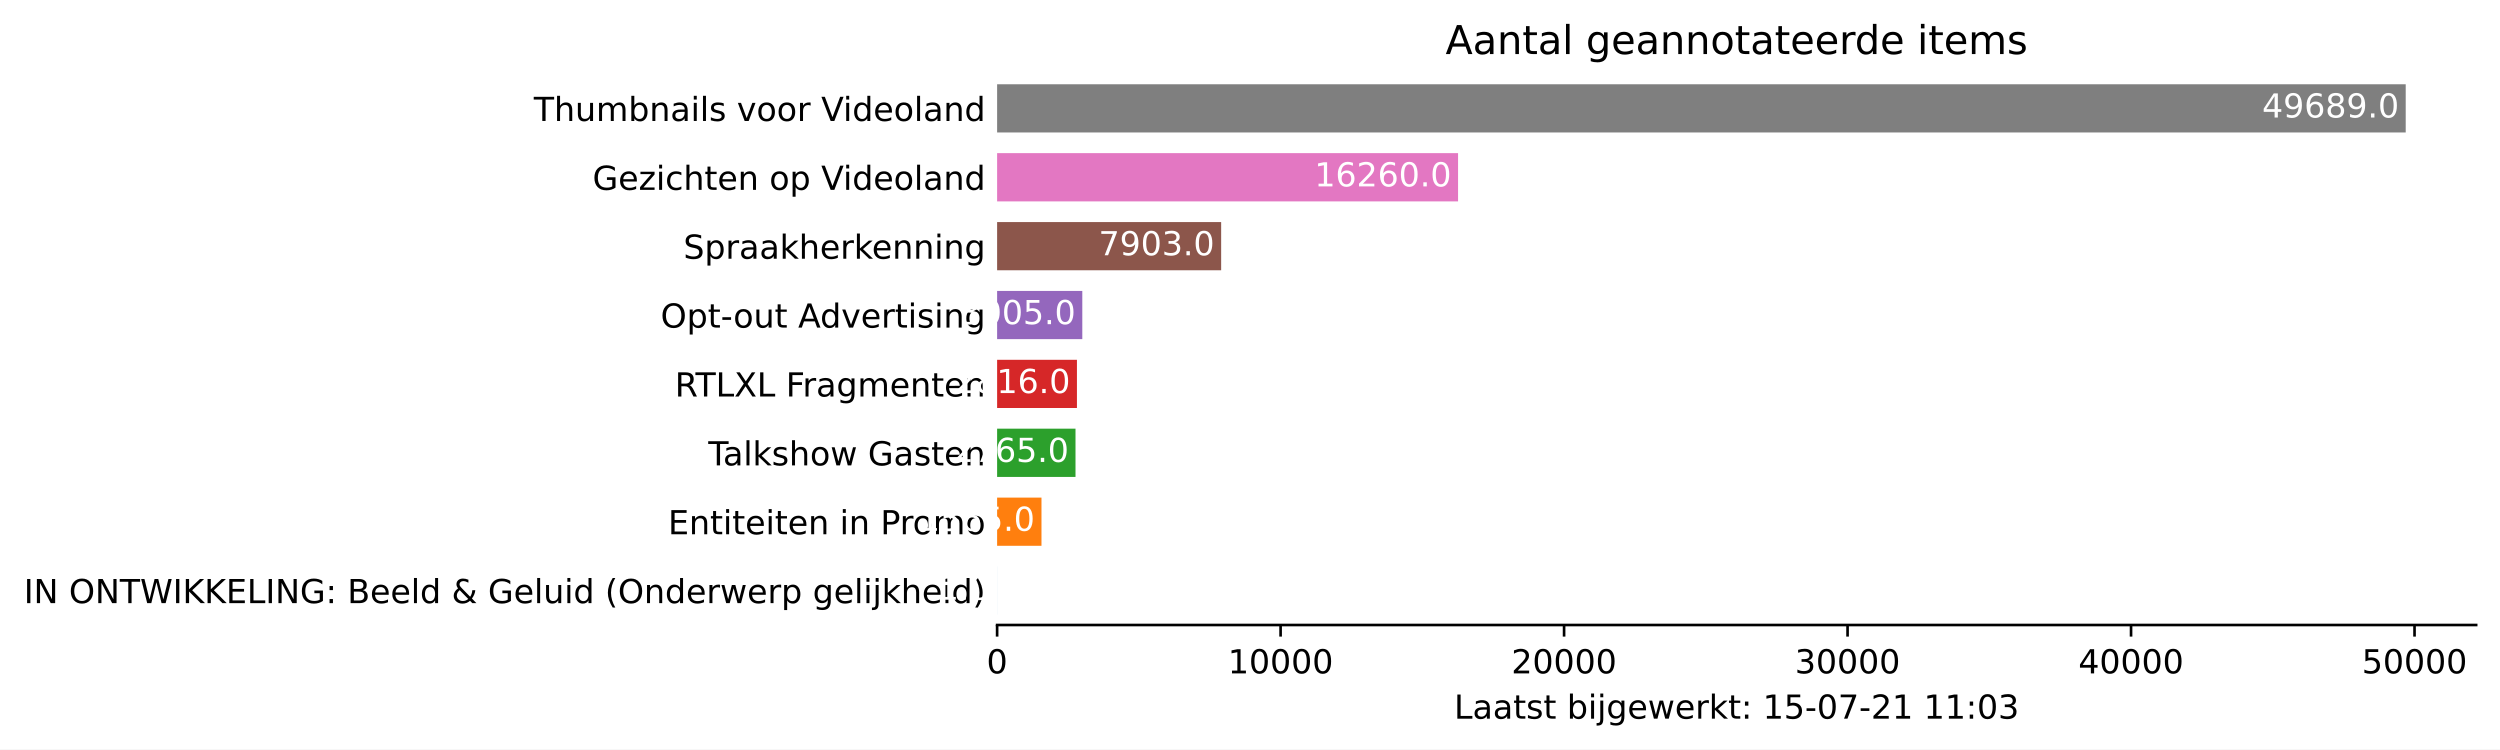
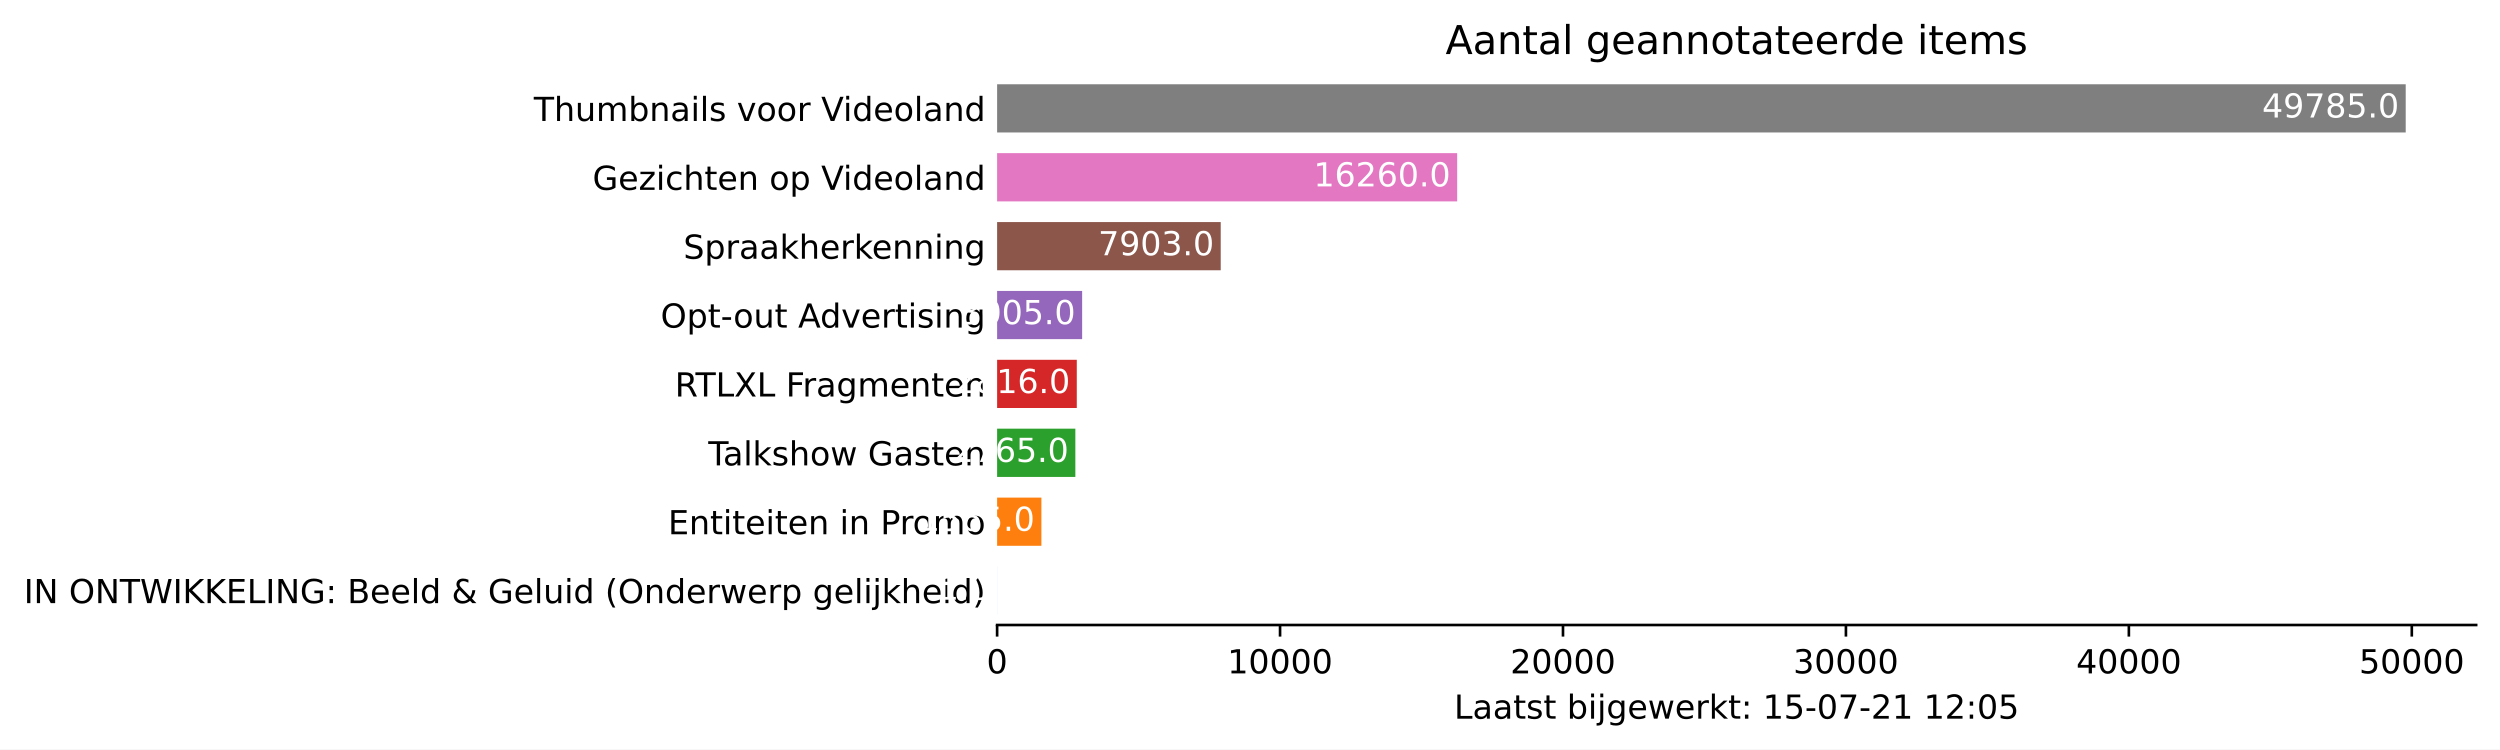
<svg xmlns="http://www.w3.org/2000/svg" xmlns:xlink="http://www.w3.org/1999/xlink" height="226.194pt" version="1.1" viewBox="0 0 754.548 226.194" width="754.548pt">
  <defs>
    <style type="text/css">*{stroke-linecap:butt;stroke-linejoin:round;}</style>
  </defs>
  <g id="figure_1">
    <g id="patch_1">
      <path d="M 0 226.194  L 754.548 226.194  L 754.548 0  L 0 0  z " style="fill:#ffffff;" />
    </g>
    <g id="axes_1">
      <g id="patch_2">
        <path d="M 300.948 188.638  L 747.348 188.638  L 747.348 22.318  L 300.948 22.318  z " style="fill:#ffffff;" />
      </g>
      <g id="patch_3">
-         <path clip-path="url(#p89a26ae31c)" d="M 300.948 185.52  L 300.957 185.52  L 300.957 170.967  L 300.948 170.967  z " style="fill:#1f77b4;" />
+         <path clip-path="url(#p22890a1aae)" d="M 300.948 185.52  L 300.957 185.52  L 300.957 170.967  L 300.948 170.967  z " style="fill:#1f77b4;" />
      </g>
      <g id="patch_4">
-         <path clip-path="url(#p89a26ae31c)" d="M 300.948 164.73  L 314.339 164.73  L 314.339 150.177  L 300.948 150.177  z " style="fill:#ff7f0e;" />
+         <path clip-path="url(#p22890a1aae)" d="M 300.948 164.73  L 314.313 164.73  L 314.313 150.177  L 300.948 150.177  z " style="fill:#ff7f0e;" />
      </g>
      <g id="patch_5">
-         <path clip-path="url(#p89a26ae31c)" d="M 300.948 143.94  L 324.606 143.94  L 324.606 129.387  L 300.948 129.387  z " style="fill:#2ca02c;" />
+         <path clip-path="url(#p22890a1aae)" d="M 300.948 143.94  L 324.56 143.94  L 324.56 129.387  L 300.948 129.387  z " style="fill:#2ca02c;" />
      </g>
      <g id="patch_6">
-         <path clip-path="url(#p89a26ae31c)" d="M 300.948 123.15  L 325.042 123.15  L 325.042 108.597  L 300.948 108.597  z " style="fill:#d62728;" />
+         <path clip-path="url(#p22890a1aae)" d="M 300.948 123.15  L 324.996 123.15  L 324.996 108.597  L 300.948 108.597  z " style="fill:#d62728;" />
      </g>
      <g id="patch_7">
-         <path clip-path="url(#p89a26ae31c)" d="M 300.948 102.36  L 326.659 102.36  L 326.659 87.807  L 300.948 87.807  z " style="fill:#9467bd;" />
+         <path clip-path="url(#p22890a1aae)" d="M 300.948 102.36  L 326.61 102.36  L 326.61 87.807  L 300.948 87.807  z " style="fill:#9467bd;" />
      </g>
      <g id="patch_8">
-         <path clip-path="url(#p89a26ae31c)" d="M 300.948 81.57  L 368.567 81.57  L 368.567 67.017  L 300.948 67.017  z " style="fill:#8c564b;" />
+         <path clip-path="url(#p22890a1aae)" d="M 300.948 81.57  L 368.437 81.57  L 368.437 67.017  L 300.948 67.017  z " style="fill:#8c564b;" />
      </g>
      <g id="patch_9">
-         <path clip-path="url(#p89a26ae31c)" d="M 300.948 60.78  L 440.07 60.78  L 440.07 46.227  L 300.948 46.227  z " style="fill:#e377c2;" />
+         <path clip-path="url(#p22890a1aae)" d="M 300.948 60.78  L 439.802 60.78  L 439.802 46.227  L 300.948 46.227  z " style="fill:#e377c2;" />
      </g>
      <g id="patch_10">
-         <path clip-path="url(#p89a26ae31c)" d="M 300.948 39.99  L 726.091 39.99  L 726.091 25.437  L 300.948 25.437  z " style="fill:#7f7f7f;" />
+         <path clip-path="url(#p22890a1aae)" d="M 300.948 39.99  L 726.091 39.99  L 726.091 25.437  L 300.948 25.437  z " style="fill:#7f7f7f;" />
      </g>
      <g id="matplotlib.axis_1">
        <g id="xtick_1">
          <g id="line2d_1">
            <defs>
-               <path d="M 0 0  L 0 3.5  " id="m3d4806c4c5" style="stroke:#000000;stroke-width:0.8;" />
+               <path d="M 0 0  L 0 3.5  " id="md2117598c5" style="stroke:#000000;stroke-width:0.8;" />
            </defs>
            <g>
-               <use style="stroke:#000000;stroke-width:0.8;" x="300.948" xlink:href="#m3d4806c4c5" y="188.638" />
+               <use style="stroke:#000000;stroke-width:0.8;" x="300.948" xlink:href="#md2117598c5" y="188.638" />
            </g>
          </g>
          <g id="text_1">
            <g transform="translate(297.7672 203.2366)scale(0.1 -0.1)">
              <defs>
                <path d="M 2034 4250  Q 1547 4250 1301 3770  Q 1056 3291 1056 2328  Q 1056 1369 1301 889  Q 1547 409 2034 409  Q 2525 409 2770 889  Q 3016 1369 3016 2328  Q 3016 3291 2770 3770  Q 2525 4250 2034 4250  z M 2034 4750  Q 2819 4750 3233 4129  Q 3647 3509 3647 2328  Q 3647 1150 3233 529  Q 2819 -91 2034 -91  Q 1250 -91 836 529  Q 422 1150 422 2328  Q 422 3509 836 4129  Q 1250 4750 2034 4750  z " id="DejaVuSans-30" transform="scale(0.015625)" />
              </defs>
              <use xlink:href="#DejaVuSans-30" />
            </g>
          </g>
        </g>
        <g id="xtick_2">
          <g id="line2d_2">
            <g>
-               <use style="stroke:#000000;stroke-width:0.8;" x="386.509" xlink:href="#m3d4806c4c5" y="188.638" />
+               <use style="stroke:#000000;stroke-width:0.8;" x="386.344" xlink:href="#md2117598c5" y="188.638" />
            </g>
          </g>
          <g id="text_2">
-             <g transform="translate(370.6029 203.2366)scale(0.1 -0.1)">
+             <g transform="translate(370.438 203.2366)scale(0.1 -0.1)">
              <defs>
                <path d="M 794 531  L 1825 531  L 1825 4091  L 703 3866  L 703 4441  L 1819 4666  L 2450 4666  L 2450 531  L 3481 531  L 3481 0  L 794 0  L 794 531  z " id="DejaVuSans-31" transform="scale(0.015625)" />
              </defs>
              <use xlink:href="#DejaVuSans-31" />
              <use x="63.623" xlink:href="#DejaVuSans-30" />
              <use x="127.246" xlink:href="#DejaVuSans-30" />
              <use x="190.869" xlink:href="#DejaVuSans-30" />
              <use x="254.492" xlink:href="#DejaVuSans-30" />
            </g>
          </g>
        </g>
        <g id="xtick_3">
          <g id="line2d_3">
            <g>
-               <use style="stroke:#000000;stroke-width:0.8;" x="472.07" xlink:href="#m3d4806c4c5" y="188.638" />
+               <use style="stroke:#000000;stroke-width:0.8;" x="471.74" xlink:href="#md2117598c5" y="188.638" />
            </g>
          </g>
          <g id="text_3">
-             <g transform="translate(456.1637 203.2366)scale(0.1 -0.1)">
+             <g transform="translate(455.8337 203.2366)scale(0.1 -0.1)">
              <defs>
                <path d="M 1228 531  L 3431 531  L 3431 0  L 469 0  L 469 531  Q 828 903 1448 1529  Q 2069 2156 2228 2338  Q 2531 2678 2651 2914  Q 2772 3150 2772 3378  Q 2772 3750 2511 3984  Q 2250 4219 1831 4219  Q 1534 4219 1204 4116  Q 875 4013 500 3803  L 500 4441  Q 881 4594 1212 4672  Q 1544 4750 1819 4750  Q 2544 4750 2975 4387  Q 3406 4025 3406 3419  Q 3406 3131 3298 2873  Q 3191 2616 2906 2266  Q 2828 2175 2409 1742  Q 1991 1309 1228 531  z " id="DejaVuSans-32" transform="scale(0.015625)" />
              </defs>
              <use xlink:href="#DejaVuSans-32" />
              <use x="63.623" xlink:href="#DejaVuSans-30" />
              <use x="127.246" xlink:href="#DejaVuSans-30" />
              <use x="190.869" xlink:href="#DejaVuSans-30" />
              <use x="254.492" xlink:href="#DejaVuSans-30" />
            </g>
          </g>
        </g>
        <g id="xtick_4">
          <g id="line2d_4">
            <g>
-               <use style="stroke:#000000;stroke-width:0.8;" x="557.631" xlink:href="#m3d4806c4c5" y="188.638" />
+               <use style="stroke:#000000;stroke-width:0.8;" x="557.136" xlink:href="#md2117598c5" y="188.638" />
            </g>
          </g>
          <g id="text_4">
-             <g transform="translate(541.7245 203.2366)scale(0.1 -0.1)">
+             <g transform="translate(541.2295 203.2366)scale(0.1 -0.1)">
              <defs>
                <path d="M 2597 2516  Q 3050 2419 3304 2112  Q 3559 1806 3559 1356  Q 3559 666 3084 287  Q 2609 -91 1734 -91  Q 1441 -91 1130 -33  Q 819 25 488 141  L 488 750  Q 750 597 1062 519  Q 1375 441 1716 441  Q 2309 441 2620 675  Q 2931 909 2931 1356  Q 2931 1769 2642 2001  Q 2353 2234 1838 2234  L 1294 2234  L 1294 2753  L 1863 2753  Q 2328 2753 2575 2939  Q 2822 3125 2822 3475  Q 2822 3834 2567 4026  Q 2313 4219 1838 4219  Q 1578 4219 1281 4162  Q 984 4106 628 3988  L 628 4550  Q 988 4650 1302 4700  Q 1616 4750 1894 4750  Q 2613 4750 3031 4423  Q 3450 4097 3450 3541  Q 3450 3153 3228 2886  Q 3006 2619 2597 2516  z " id="DejaVuSans-33" transform="scale(0.015625)" />
              </defs>
              <use xlink:href="#DejaVuSans-33" />
              <use x="63.623" xlink:href="#DejaVuSans-30" />
              <use x="127.246" xlink:href="#DejaVuSans-30" />
              <use x="190.869" xlink:href="#DejaVuSans-30" />
              <use x="254.492" xlink:href="#DejaVuSans-30" />
            </g>
          </g>
        </g>
        <g id="xtick_5">
          <g id="line2d_5">
            <g>
-               <use style="stroke:#000000;stroke-width:0.8;" x="643.191" xlink:href="#m3d4806c4c5" y="188.638" />
+               <use style="stroke:#000000;stroke-width:0.8;" x="642.532" xlink:href="#md2117598c5" y="188.638" />
            </g>
          </g>
          <g id="text_5">
-             <g transform="translate(627.2852 203.2366)scale(0.1 -0.1)">
+             <g transform="translate(626.6253 203.2366)scale(0.1 -0.1)">
              <defs>
                <path d="M 2419 4116  L 825 1625  L 2419 1625  L 2419 4116  z M 2253 4666  L 3047 4666  L 3047 1625  L 3713 1625  L 3713 1100  L 3047 1100  L 3047 0  L 2419 0  L 2419 1100  L 313 1100  L 313 1709  L 2253 4666  z " id="DejaVuSans-34" transform="scale(0.015625)" />
              </defs>
              <use xlink:href="#DejaVuSans-34" />
              <use x="63.623" xlink:href="#DejaVuSans-30" />
              <use x="127.246" xlink:href="#DejaVuSans-30" />
              <use x="190.869" xlink:href="#DejaVuSans-30" />
              <use x="254.492" xlink:href="#DejaVuSans-30" />
            </g>
          </g>
        </g>
        <g id="xtick_6">
          <g id="line2d_6">
            <g>
-               <use style="stroke:#000000;stroke-width:0.8;" x="728.752" xlink:href="#m3d4806c4c5" y="188.638" />
+               <use style="stroke:#000000;stroke-width:0.8;" x="727.927" xlink:href="#md2117598c5" y="188.638" />
            </g>
          </g>
          <g id="text_6">
-             <g transform="translate(712.846 203.2366)scale(0.1 -0.1)">
+             <g transform="translate(712.0211 203.2366)scale(0.1 -0.1)">
              <defs>
                <path d="M 691 4666  L 3169 4666  L 3169 4134  L 1269 4134  L 1269 2991  Q 1406 3038 1543 3061  Q 1681 3084 1819 3084  Q 2600 3084 3056 2656  Q 3513 2228 3513 1497  Q 3513 744 3044 326  Q 2575 -91 1722 -91  Q 1428 -91 1123 -41  Q 819 9 494 109  L 494 744  Q 775 591 1075 516  Q 1375 441 1709 441  Q 2250 441 2565 725  Q 2881 1009 2881 1497  Q 2881 1984 2565 2268  Q 2250 2553 1709 2553  Q 1456 2553 1204 2497  Q 953 2441 691 2322  L 691 4666  z " id="DejaVuSans-35" transform="scale(0.015625)" />
              </defs>
              <use xlink:href="#DejaVuSans-35" />
              <use x="63.623" xlink:href="#DejaVuSans-30" />
              <use x="127.246" xlink:href="#DejaVuSans-30" />
              <use x="190.869" xlink:href="#DejaVuSans-30" />
              <use x="254.492" xlink:href="#DejaVuSans-30" />
            </g>
          </g>
        </g>
        <g id="text_7">
          <g transform="translate(438.8734 216.9147)scale(0.1 -0.1)">
            <defs>
              <path d="M 628 4666  L 1259 4666  L 1259 531  L 3531 531  L 3531 0  L 628 0  L 628 4666  z " id="DejaVuSans-4c" transform="scale(0.015625)" />
              <path d="M 2194 1759  Q 1497 1759 1228 1600  Q 959 1441 959 1056  Q 959 750 1161 570  Q 1363 391 1709 391  Q 2188 391 2477 730  Q 2766 1069 2766 1631  L 2766 1759  L 2194 1759  z M 3341 1997  L 3341 0  L 2766 0  L 2766 531  Q 2569 213 2275 61  Q 1981 -91 1556 -91  Q 1019 -91 701 211  Q 384 513 384 1019  Q 384 1609 779 1909  Q 1175 2209 1959 2209  L 2766 2209  L 2766 2266  Q 2766 2663 2505 2880  Q 2244 3097 1772 3097  Q 1472 3097 1187 3025  Q 903 2953 641 2809  L 641 3341  Q 956 3463 1253 3523  Q 1550 3584 1831 3584  Q 2591 3584 2966 3190  Q 3341 2797 3341 1997  z " id="DejaVuSans-61" transform="scale(0.015625)" />
              <path d="M 1172 4494  L 1172 3500  L 2356 3500  L 2356 3053  L 1172 3053  L 1172 1153  Q 1172 725 1289 603  Q 1406 481 1766 481  L 2356 481  L 2356 0  L 1766 0  Q 1100 0 847 248  Q 594 497 594 1153  L 594 3053  L 172 3053  L 172 3500  L 594 3500  L 594 4494  L 1172 4494  z " id="DejaVuSans-74" transform="scale(0.015625)" />
              <path d="M 2834 3397  L 2834 2853  Q 2591 2978 2328 3040  Q 2066 3103 1784 3103  Q 1356 3103 1142 2972  Q 928 2841 928 2578  Q 928 2378 1081 2264  Q 1234 2150 1697 2047  L 1894 2003  Q 2506 1872 2764 1633  Q 3022 1394 3022 966  Q 3022 478 2636 193  Q 2250 -91 1575 -91  Q 1294 -91 989 -36  Q 684 19 347 128  L 347 722  Q 666 556 975 473  Q 1284 391 1588 391  Q 1994 391 2212 530  Q 2431 669 2431 922  Q 2431 1156 2273 1281  Q 2116 1406 1581 1522  L 1381 1569  Q 847 1681 609 1914  Q 372 2147 372 2553  Q 372 3047 722 3315  Q 1072 3584 1716 3584  Q 2034 3584 2315 3537  Q 2597 3491 2834 3397  z " id="DejaVuSans-73" transform="scale(0.015625)" />
              <path id="DejaVuSans-20" transform="scale(0.015625)" />
              <path d="M 3116 1747  Q 3116 2381 2855 2742  Q 2594 3103 2138 3103  Q 1681 3103 1420 2742  Q 1159 2381 1159 1747  Q 1159 1113 1420 752  Q 1681 391 2138 391  Q 2594 391 2855 752  Q 3116 1113 3116 1747  z M 1159 2969  Q 1341 3281 1617 3432  Q 1894 3584 2278 3584  Q 2916 3584 3314 3078  Q 3713 2572 3713 1747  Q 3713 922 3314 415  Q 2916 -91 2278 -91  Q 1894 -91 1617 61  Q 1341 213 1159 525  L 1159 0  L 581 0  L 581 4863  L 1159 4863  L 1159 2969  z " id="DejaVuSans-62" transform="scale(0.015625)" />
              <path d="M 603 3500  L 1178 3500  L 1178 0  L 603 0  L 603 3500  z M 603 4863  L 1178 4863  L 1178 4134  L 603 4134  L 603 4863  z " id="DejaVuSans-69" transform="scale(0.015625)" />
              <path d="M 603 3500  L 1178 3500  L 1178 -63  Q 1178 -731 923 -1031  Q 669 -1331 103 -1331  L -116 -1331  L -116 -844  L 38 -844  Q 366 -844 484 -692  Q 603 -541 603 -63  L 603 3500  z M 603 4863  L 1178 4863  L 1178 4134  L 603 4134  L 603 4863  z " id="DejaVuSans-6a" transform="scale(0.015625)" />
              <path d="M 2906 1791  Q 2906 2416 2648 2759  Q 2391 3103 1925 3103  Q 1463 3103 1205 2759  Q 947 2416 947 1791  Q 947 1169 1205 825  Q 1463 481 1925 481  Q 2391 481 2648 825  Q 2906 1169 2906 1791  z M 3481 434  Q 3481 -459 3084 -895  Q 2688 -1331 1869 -1331  Q 1566 -1331 1297 -1286  Q 1028 -1241 775 -1147  L 775 -588  Q 1028 -725 1275 -790  Q 1522 -856 1778 -856  Q 2344 -856 2625 -561  Q 2906 -266 2906 331  L 2906 616  Q 2728 306 2450 153  Q 2172 0 1784 0  Q 1141 0 747 490  Q 353 981 353 1791  Q 353 2603 747 3093  Q 1141 3584 1784 3584  Q 2172 3584 2450 3431  Q 2728 3278 2906 2969  L 2906 3500  L 3481 3500  L 3481 434  z " id="DejaVuSans-67" transform="scale(0.015625)" />
              <path d="M 3597 1894  L 3597 1613  L 953 1613  Q 991 1019 1311 708  Q 1631 397 2203 397  Q 2534 397 2845 478  Q 3156 559 3463 722  L 3463 178  Q 3153 47 2828 -22  Q 2503 -91 2169 -91  Q 1331 -91 842 396  Q 353 884 353 1716  Q 353 2575 817 3079  Q 1281 3584 2069 3584  Q 2775 3584 3186 3129  Q 3597 2675 3597 1894  z M 3022 2063  Q 3016 2534 2758 2815  Q 2500 3097 2075 3097  Q 1594 3097 1305 2825  Q 1016 2553 972 2059  L 3022 2063  z " id="DejaVuSans-65" transform="scale(0.015625)" />
              <path d="M 269 3500  L 844 3500  L 1563 769  L 2278 3500  L 2956 3500  L 3675 769  L 4391 3500  L 4966 3500  L 4050 0  L 3372 0  L 2619 2869  L 1863 0  L 1184 0  L 269 3500  z " id="DejaVuSans-77" transform="scale(0.015625)" />
              <path d="M 2631 2963  Q 2534 3019 2420 3045  Q 2306 3072 2169 3072  Q 1681 3072 1420 2755  Q 1159 2438 1159 1844  L 1159 0  L 581 0  L 581 3500  L 1159 3500  L 1159 2956  Q 1341 3275 1631 3429  Q 1922 3584 2338 3584  Q 2397 3584 2469 3576  Q 2541 3569 2628 3553  L 2631 2963  z " id="DejaVuSans-72" transform="scale(0.015625)" />
              <path d="M 581 4863  L 1159 4863  L 1159 1991  L 2875 3500  L 3609 3500  L 1753 1863  L 3688 0  L 2938 0  L 1159 1709  L 1159 0  L 581 0  L 581 4863  z " id="DejaVuSans-6b" transform="scale(0.015625)" />
              <path d="M 750 794  L 1409 794  L 1409 0  L 750 0  L 750 794  z M 750 3309  L 1409 3309  L 1409 2516  L 750 2516  L 750 3309  z " id="DejaVuSans-3a" transform="scale(0.015625)" />
              <path d="M 313 2009  L 1997 2009  L 1997 1497  L 313 1497  L 313 2009  z " id="DejaVuSans-2d" transform="scale(0.015625)" />
              <path d="M 525 4666  L 3525 4666  L 3525 4397  L 1831 0  L 1172 0  L 2766 4134  L 525 4134  L 525 4666  z " id="DejaVuSans-37" transform="scale(0.015625)" />
            </defs>
            <use xlink:href="#DejaVuSans-4c" />
            <use x="55.713" xlink:href="#DejaVuSans-61" />
            <use x="116.992" xlink:href="#DejaVuSans-61" />
            <use x="178.271" xlink:href="#DejaVuSans-74" />
            <use x="217.48" xlink:href="#DejaVuSans-73" />
            <use x="269.58" xlink:href="#DejaVuSans-74" />
            <use x="308.789" xlink:href="#DejaVuSans-20" />
            <use x="340.576" xlink:href="#DejaVuSans-62" />
            <use x="404.053" xlink:href="#DejaVuSans-69" />
            <use x="431.836" xlink:href="#DejaVuSans-6a" />
            <use x="459.619" xlink:href="#DejaVuSans-67" />
            <use x="523.096" xlink:href="#DejaVuSans-65" />
            <use x="584.619" xlink:href="#DejaVuSans-77" />
            <use x="666.406" xlink:href="#DejaVuSans-65" />
            <use x="727.93" xlink:href="#DejaVuSans-72" />
            <use x="769.043" xlink:href="#DejaVuSans-6b" />
            <use x="826.953" xlink:href="#DejaVuSans-74" />
            <use x="866.162" xlink:href="#DejaVuSans-3a" />
            <use x="899.854" xlink:href="#DejaVuSans-20" />
            <use x="931.641" xlink:href="#DejaVuSans-31" />
            <use x="995.264" xlink:href="#DejaVuSans-35" />
            <use x="1058.887" xlink:href="#DejaVuSans-2d" />
            <use x="1094.971" xlink:href="#DejaVuSans-30" />
            <use x="1158.594" xlink:href="#DejaVuSans-37" />
            <use x="1222.217" xlink:href="#DejaVuSans-2d" />
            <use x="1258.301" xlink:href="#DejaVuSans-32" />
            <use x="1321.924" xlink:href="#DejaVuSans-31" />
            <use x="1385.547" xlink:href="#DejaVuSans-20" />
            <use x="1417.334" xlink:href="#DejaVuSans-31" />
-             <use x="1480.957" xlink:href="#DejaVuSans-31" />
+             <use x="1480.957" xlink:href="#DejaVuSans-32" />
            <use x="1544.58" xlink:href="#DejaVuSans-3a" />
            <use x="1578.271" xlink:href="#DejaVuSans-30" />
-             <use x="1641.895" xlink:href="#DejaVuSans-33" />
+             <use x="1641.895" xlink:href="#DejaVuSans-35" />
          </g>
        </g>
      </g>
      <g id="matplotlib.axis_2">
        <g id="ytick_1">
          <g id="line2d_7" />
          <g id="text_8">
            <g transform="translate(7.2 182.0423)scale(0.1 -0.1)">
              <defs>
                <path d="M 628 4666  L 1259 4666  L 1259 0  L 628 0  L 628 4666  z " id="DejaVuSans-49" transform="scale(0.015625)" />
                <path d="M 628 4666  L 1478 4666  L 3547 763  L 3547 4666  L 4159 4666  L 4159 0  L 3309 0  L 1241 3903  L 1241 0  L 628 0  L 628 4666  z " id="DejaVuSans-4e" transform="scale(0.015625)" />
                <path d="M 2522 4238  Q 1834 4238 1429 3725  Q 1025 3213 1025 2328  Q 1025 1447 1429 934  Q 1834 422 2522 422  Q 3209 422 3611 934  Q 4013 1447 4013 2328  Q 4013 3213 3611 3725  Q 3209 4238 2522 4238  z M 2522 4750  Q 3503 4750 4090 4092  Q 4678 3434 4678 2328  Q 4678 1225 4090 567  Q 3503 -91 2522 -91  Q 1538 -91 948 565  Q 359 1222 359 2328  Q 359 3434 948 4092  Q 1538 4750 2522 4750  z " id="DejaVuSans-4f" transform="scale(0.015625)" />
                <path d="M -19 4666  L 3928 4666  L 3928 4134  L 2272 4134  L 2272 0  L 1638 0  L 1638 4134  L -19 4134  L -19 4666  z " id="DejaVuSans-54" transform="scale(0.015625)" />
                <path d="M 213 4666  L 850 4666  L 1831 722  L 2809 4666  L 3519 4666  L 4500 722  L 5478 4666  L 6119 4666  L 4947 0  L 4153 0  L 3169 4050  L 2175 0  L 1381 0  L 213 4666  z " id="DejaVuSans-57" transform="scale(0.015625)" />
                <path d="M 628 4666  L 1259 4666  L 1259 2694  L 3353 4666  L 4166 4666  L 1850 2491  L 4331 0  L 3500 0  L 1259 2247  L 1259 0  L 628 0  L 628 4666  z " id="DejaVuSans-4b" transform="scale(0.015625)" />
                <path d="M 628 4666  L 3578 4666  L 3578 4134  L 1259 4134  L 1259 2753  L 3481 2753  L 3481 2222  L 1259 2222  L 1259 531  L 3634 531  L 3634 0  L 628 0  L 628 4666  z " id="DejaVuSans-45" transform="scale(0.015625)" />
                <path d="M 3809 666  L 3809 1919  L 2778 1919  L 2778 2438  L 4434 2438  L 4434 434  Q 4069 175 3628 42  Q 3188 -91 2688 -91  Q 1594 -91 976 548  Q 359 1188 359 2328  Q 359 3472 976 4111  Q 1594 4750 2688 4750  Q 3144 4750 3555 4637  Q 3966 4525 4313 4306  L 4313 3634  Q 3963 3931 3569 4081  Q 3175 4231 2741 4231  Q 1884 4231 1454 3753  Q 1025 3275 1025 2328  Q 1025 1384 1454 906  Q 1884 428 2741 428  Q 3075 428 3337 486  Q 3600 544 3809 666  z " id="DejaVuSans-47" transform="scale(0.015625)" />
                <path d="M 1259 2228  L 1259 519  L 2272 519  Q 2781 519 3026 730  Q 3272 941 3272 1375  Q 3272 1813 3026 2020  Q 2781 2228 2272 2228  L 1259 2228  z M 1259 4147  L 1259 2741  L 2194 2741  Q 2656 2741 2882 2914  Q 3109 3088 3109 3444  Q 3109 3797 2882 3972  Q 2656 4147 2194 4147  L 1259 4147  z M 628 4666  L 2241 4666  Q 2963 4666 3353 4366  Q 3744 4066 3744 3513  Q 3744 3084 3544 2831  Q 3344 2578 2956 2516  Q 3422 2416 3680 2098  Q 3938 1781 3938 1306  Q 3938 681 3513 340  Q 3088 0 2303 0  L 628 0  L 628 4666  z " id="DejaVuSans-42" transform="scale(0.015625)" />
                <path d="M 603 4863  L 1178 4863  L 1178 0  L 603 0  L 603 4863  z " id="DejaVuSans-6c" transform="scale(0.015625)" />
                <path d="M 2906 2969  L 2906 4863  L 3481 4863  L 3481 0  L 2906 0  L 2906 525  Q 2725 213 2448 61  Q 2172 -91 1784 -91  Q 1150 -91 751 415  Q 353 922 353 1747  Q 353 2572 751 3078  Q 1150 3584 1784 3584  Q 2172 3584 2448 3432  Q 2725 3281 2906 2969  z M 947 1747  Q 947 1113 1208 752  Q 1469 391 1925 391  Q 2381 391 2643 752  Q 2906 1113 2906 1747  Q 2906 2381 2643 2742  Q 2381 3103 1925 3103  Q 1469 3103 1208 2742  Q 947 2381 947 1747  z " id="DejaVuSans-64" transform="scale(0.015625)" />
                <path d="M 1556 2509  Q 1272 2256 1139 2004  Q 1006 1753 1006 1478  Q 1006 1022 1337 719  Q 1669 416 2169 416  Q 2466 416 2725 514  Q 2984 613 3213 813  L 1556 2509  z M 1997 2859  L 3584 1234  Q 3769 1513 3872 1830  Q 3975 2147 3994 2503  L 4575 2503  Q 4538 2091 4375 1687  Q 4213 1284 3922 891  L 4794 0  L 4006 0  L 3559 459  Q 3234 181 2878 45  Q 2522 -91 2113 -91  Q 1359 -91 881 339  Q 403 769 403 1441  Q 403 1841 612 2192  Q 822 2544 1241 2853  Q 1091 3050 1012 3245  Q 934 3441 934 3628  Q 934 4134 1281 4442  Q 1628 4750 2203 4750  Q 2463 4750 2720 4694  Q 2978 4638 3244 4525  L 3244 3956  Q 2972 4103 2725 4179  Q 2478 4256 2266 4256  Q 1938 4256 1733 4082  Q 1528 3909 1528 3634  Q 1528 3475 1620 3314  Q 1713 3153 1997 2859  z " id="DejaVuSans-26" transform="scale(0.015625)" />
                <path d="M 544 1381  L 544 3500  L 1119 3500  L 1119 1403  Q 1119 906 1312 657  Q 1506 409 1894 409  Q 2359 409 2629 706  Q 2900 1003 2900 1516  L 2900 3500  L 3475 3500  L 3475 0  L 2900 0  L 2900 538  Q 2691 219 2414 64  Q 2138 -91 1772 -91  Q 1169 -91 856 284  Q 544 659 544 1381  z M 1991 3584  L 1991 3584  z " id="DejaVuSans-75" transform="scale(0.015625)" />
                <path d="M 1984 4856  Q 1566 4138 1362 3434  Q 1159 2731 1159 2009  Q 1159 1288 1364 580  Q 1569 -128 1984 -844  L 1484 -844  Q 1016 -109 783 600  Q 550 1309 550 2009  Q 550 2706 781 3412  Q 1013 4119 1484 4856  L 1984 4856  z " id="DejaVuSans-28" transform="scale(0.015625)" />
                <path d="M 3513 2113  L 3513 0  L 2938 0  L 2938 2094  Q 2938 2591 2744 2837  Q 2550 3084 2163 3084  Q 1697 3084 1428 2787  Q 1159 2491 1159 1978  L 1159 0  L 581 0  L 581 3500  L 1159 3500  L 1159 2956  Q 1366 3272 1645 3428  Q 1925 3584 2291 3584  Q 2894 3584 3203 3211  Q 3513 2838 3513 2113  z " id="DejaVuSans-6e" transform="scale(0.015625)" />
                <path d="M 1159 525  L 1159 -1331  L 581 -1331  L 581 3500  L 1159 3500  L 1159 2969  Q 1341 3281 1617 3432  Q 1894 3584 2278 3584  Q 2916 3584 3314 3078  Q 3713 2572 3713 1747  Q 3713 922 3314 415  Q 2916 -91 2278 -91  Q 1894 -91 1617 61  Q 1341 213 1159 525  z M 3116 1747  Q 3116 2381 2855 2742  Q 2594 3103 2138 3103  Q 1681 3103 1420 2742  Q 1159 2381 1159 1747  Q 1159 1113 1420 752  Q 1681 391 2138 391  Q 2594 391 2855 752  Q 3116 1113 3116 1747  z " id="DejaVuSans-70" transform="scale(0.015625)" />
                <path d="M 3513 2113  L 3513 0  L 2938 0  L 2938 2094  Q 2938 2591 2744 2837  Q 2550 3084 2163 3084  Q 1697 3084 1428 2787  Q 1159 2491 1159 1978  L 1159 0  L 581 0  L 581 4863  L 1159 4863  L 1159 2956  Q 1366 3272 1645 3428  Q 1925 3584 2291 3584  Q 2894 3584 3203 3211  Q 3513 2838 3513 2113  z " id="DejaVuSans-68" transform="scale(0.015625)" />
                <path d="M 513 4856  L 1013 4856  Q 1481 4119 1714 3412  Q 1947 2706 1947 2009  Q 1947 1309 1714 600  Q 1481 -109 1013 -844  L 513 -844  Q 928 -128 1133 580  Q 1338 1288 1338 2009  Q 1338 2731 1133 3434  Q 928 4138 513 4856  z " id="DejaVuSans-29" transform="scale(0.015625)" />
              </defs>
              <use xlink:href="#DejaVuSans-49" />
              <use x="29.492" xlink:href="#DejaVuSans-4e" />
              <use x="104.297" xlink:href="#DejaVuSans-20" />
              <use x="136.084" xlink:href="#DejaVuSans-4f" />
              <use x="214.795" xlink:href="#DejaVuSans-4e" />
              <use x="289.6" xlink:href="#DejaVuSans-54" />
              <use x="350.684" xlink:href="#DejaVuSans-57" />
              <use x="449.561" xlink:href="#DejaVuSans-49" />
              <use x="479.053" xlink:href="#DejaVuSans-4b" />
              <use x="544.629" xlink:href="#DejaVuSans-4b" />
              <use x="610.205" xlink:href="#DejaVuSans-45" />
              <use x="673.389" xlink:href="#DejaVuSans-4c" />
              <use x="729.102" xlink:href="#DejaVuSans-49" />
              <use x="758.594" xlink:href="#DejaVuSans-4e" />
              <use x="833.398" xlink:href="#DejaVuSans-47" />
              <use x="910.889" xlink:href="#DejaVuSans-3a" />
              <use x="944.58" xlink:href="#DejaVuSans-20" />
              <use x="976.367" xlink:href="#DejaVuSans-42" />
              <use x="1044.971" xlink:href="#DejaVuSans-65" />
              <use x="1106.494" xlink:href="#DejaVuSans-65" />
              <use x="1168.018" xlink:href="#DejaVuSans-6c" />
              <use x="1195.801" xlink:href="#DejaVuSans-64" />
              <use x="1259.277" xlink:href="#DejaVuSans-20" />
              <use x="1291.064" xlink:href="#DejaVuSans-26" />
              <use x="1369.043" xlink:href="#DejaVuSans-20" />
              <use x="1400.83" xlink:href="#DejaVuSans-47" />
              <use x="1478.32" xlink:href="#DejaVuSans-65" />
              <use x="1539.844" xlink:href="#DejaVuSans-6c" />
              <use x="1567.627" xlink:href="#DejaVuSans-75" />
              <use x="1631.006" xlink:href="#DejaVuSans-69" />
              <use x="1658.789" xlink:href="#DejaVuSans-64" />
              <use x="1722.266" xlink:href="#DejaVuSans-20" />
              <use x="1754.053" xlink:href="#DejaVuSans-28" />
              <use x="1793.066" xlink:href="#DejaVuSans-4f" />
              <use x="1871.777" xlink:href="#DejaVuSans-6e" />
              <use x="1935.156" xlink:href="#DejaVuSans-64" />
              <use x="1998.633" xlink:href="#DejaVuSans-65" />
              <use x="2060.156" xlink:href="#DejaVuSans-72" />
              <use x="2101.27" xlink:href="#DejaVuSans-77" />
              <use x="2183.057" xlink:href="#DejaVuSans-65" />
              <use x="2244.58" xlink:href="#DejaVuSans-72" />
              <use x="2285.693" xlink:href="#DejaVuSans-70" />
              <use x="2349.17" xlink:href="#DejaVuSans-20" />
              <use x="2380.957" xlink:href="#DejaVuSans-67" />
              <use x="2444.434" xlink:href="#DejaVuSans-65" />
              <use x="2505.957" xlink:href="#DejaVuSans-6c" />
              <use x="2533.74" xlink:href="#DejaVuSans-69" />
              <use x="2561.523" xlink:href="#DejaVuSans-6a" />
              <use x="2589.307" xlink:href="#DejaVuSans-6b" />
              <use x="2647.217" xlink:href="#DejaVuSans-68" />
              <use x="2710.596" xlink:href="#DejaVuSans-65" />
              <use x="2772.119" xlink:href="#DejaVuSans-69" />
              <use x="2799.902" xlink:href="#DejaVuSans-64" />
              <use x="2863.379" xlink:href="#DejaVuSans-29" />
            </g>
          </g>
        </g>
        <g id="ytick_2">
          <g id="line2d_8" />
          <g id="text_9">
            <g transform="translate(201.6406 161.2523)scale(0.1 -0.1)">
              <defs>
                <path d="M 1259 4147  L 1259 2394  L 2053 2394  Q 2494 2394 2734 2622  Q 2975 2850 2975 3272  Q 2975 3691 2734 3919  Q 2494 4147 2053 4147  L 1259 4147  z M 628 4666  L 2053 4666  Q 2838 4666 3239 4311  Q 3641 3956 3641 3272  Q 3641 2581 3239 2228  Q 2838 1875 2053 1875  L 1259 1875  L 1259 0  L 628 0  L 628 4666  z " id="DejaVuSans-50" transform="scale(0.015625)" />
                <path d="M 1959 3097  Q 1497 3097 1228 2736  Q 959 2375 959 1747  Q 959 1119 1226 758  Q 1494 397 1959 397  Q 2419 397 2687 759  Q 2956 1122 2956 1747  Q 2956 2369 2687 2733  Q 2419 3097 1959 3097  z M 1959 3584  Q 2709 3584 3137 3096  Q 3566 2609 3566 1747  Q 3566 888 3137 398  Q 2709 -91 1959 -91  Q 1206 -91 779 398  Q 353 888 353 1747  Q 353 2609 779 3096  Q 1206 3584 1959 3584  z " id="DejaVuSans-6f" transform="scale(0.015625)" />
                <path d="M 3328 2828  Q 3544 3216 3844 3400  Q 4144 3584 4550 3584  Q 5097 3584 5394 3201  Q 5691 2819 5691 2113  L 5691 0  L 5113 0  L 5113 2094  Q 5113 2597 4934 2840  Q 4756 3084 4391 3084  Q 3944 3084 3684 2787  Q 3425 2491 3425 1978  L 3425 0  L 2847 0  L 2847 2094  Q 2847 2600 2669 2842  Q 2491 3084 2119 3084  Q 1678 3084 1418 2786  Q 1159 2488 1159 1978  L 1159 0  L 581 0  L 581 3500  L 1159 3500  L 1159 2956  Q 1356 3278 1631 3431  Q 1906 3584 2284 3584  Q 2666 3584 2933 3390  Q 3200 3197 3328 2828  z " id="DejaVuSans-6d" transform="scale(0.015625)" />
              </defs>
              <use xlink:href="#DejaVuSans-45" />
              <use x="63.184" xlink:href="#DejaVuSans-6e" />
              <use x="126.562" xlink:href="#DejaVuSans-74" />
              <use x="165.771" xlink:href="#DejaVuSans-69" />
              <use x="193.555" xlink:href="#DejaVuSans-74" />
              <use x="232.764" xlink:href="#DejaVuSans-65" />
              <use x="294.287" xlink:href="#DejaVuSans-69" />
              <use x="322.07" xlink:href="#DejaVuSans-74" />
              <use x="361.279" xlink:href="#DejaVuSans-65" />
              <use x="422.803" xlink:href="#DejaVuSans-6e" />
              <use x="486.182" xlink:href="#DejaVuSans-20" />
              <use x="517.969" xlink:href="#DejaVuSans-69" />
              <use x="545.752" xlink:href="#DejaVuSans-6e" />
              <use x="609.131" xlink:href="#DejaVuSans-20" />
              <use x="640.918" xlink:href="#DejaVuSans-50" />
              <use x="699.471" xlink:href="#DejaVuSans-72" />
              <use x="738.334" xlink:href="#DejaVuSans-6f" />
              <use x="799.516" xlink:href="#DejaVuSans-6d" />
              <use x="896.928" xlink:href="#DejaVuSans-6f" />
            </g>
          </g>
        </g>
        <g id="ytick_3">
          <g id="line2d_9" />
          <g id="text_10">
            <g transform="translate(213.775 140.4623)scale(0.1 -0.1)">
              <use xlink:href="#DejaVuSans-54" />
              <use x="44.584" xlink:href="#DejaVuSans-61" />
              <use x="105.863" xlink:href="#DejaVuSans-6c" />
              <use x="133.646" xlink:href="#DejaVuSans-6b" />
              <use x="191.557" xlink:href="#DejaVuSans-73" />
              <use x="243.656" xlink:href="#DejaVuSans-68" />
              <use x="307.035" xlink:href="#DejaVuSans-6f" />
              <use x="368.217" xlink:href="#DejaVuSans-77" />
              <use x="450.004" xlink:href="#DejaVuSans-20" />
              <use x="481.791" xlink:href="#DejaVuSans-47" />
              <use x="559.281" xlink:href="#DejaVuSans-61" />
              <use x="620.561" xlink:href="#DejaVuSans-73" />
              <use x="672.66" xlink:href="#DejaVuSans-74" />
              <use x="711.869" xlink:href="#DejaVuSans-65" />
              <use x="773.393" xlink:href="#DejaVuSans-6e" />
            </g>
          </g>
        </g>
        <g id="ytick_4">
          <g id="line2d_10" />
          <g id="text_11">
            <g transform="translate(203.6891 119.6723)scale(0.1 -0.1)">
              <defs>
                <path d="M 2841 2188  Q 3044 2119 3236 1894  Q 3428 1669 3622 1275  L 4263 0  L 3584 0  L 2988 1197  Q 2756 1666 2539 1819  Q 2322 1972 1947 1972  L 1259 1972  L 1259 0  L 628 0  L 628 4666  L 2053 4666  Q 2853 4666 3247 4331  Q 3641 3997 3641 3322  Q 3641 2881 3436 2590  Q 3231 2300 2841 2188  z M 1259 4147  L 1259 2491  L 2053 2491  Q 2509 2491 2742 2702  Q 2975 2913 2975 3322  Q 2975 3731 2742 3939  Q 2509 4147 2053 4147  L 1259 4147  z " id="DejaVuSans-52" transform="scale(0.015625)" />
                <path d="M 403 4666  L 1081 4666  L 2241 2931  L 3406 4666  L 4084 4666  L 2584 2425  L 4184 0  L 3506 0  L 2194 1984  L 872 0  L 191 0  L 1856 2491  L 403 4666  z " id="DejaVuSans-58" transform="scale(0.015625)" />
                <path d="M 628 4666  L 3309 4666  L 3309 4134  L 1259 4134  L 1259 2759  L 3109 2759  L 3109 2228  L 1259 2228  L 1259 0  L 628 0  L 628 4666  z " id="DejaVuSans-46" transform="scale(0.015625)" />
              </defs>
              <use xlink:href="#DejaVuSans-52" />
              <use x="62.232" xlink:href="#DejaVuSans-54" />
              <use x="123.316" xlink:href="#DejaVuSans-4c" />
              <use x="179.029" xlink:href="#DejaVuSans-58" />
              <use x="247.535" xlink:href="#DejaVuSans-4c" />
              <use x="303.248" xlink:href="#DejaVuSans-20" />
              <use x="335.035" xlink:href="#DejaVuSans-46" />
              <use x="385.305" xlink:href="#DejaVuSans-72" />
              <use x="426.418" xlink:href="#DejaVuSans-61" />
              <use x="487.697" xlink:href="#DejaVuSans-67" />
              <use x="551.174" xlink:href="#DejaVuSans-6d" />
              <use x="648.586" xlink:href="#DejaVuSans-65" />
              <use x="710.109" xlink:href="#DejaVuSans-6e" />
              <use x="773.488" xlink:href="#DejaVuSans-74" />
              <use x="812.697" xlink:href="#DejaVuSans-65" />
              <use x="874.221" xlink:href="#DejaVuSans-6e" />
            </g>
          </g>
        </g>
        <g id="ytick_5">
          <g id="line2d_11" />
          <g id="text_12">
            <g transform="translate(199.3891 98.88234)scale(0.1 -0.1)">
              <defs>
                <path d="M 2188 4044  L 1331 1722  L 3047 1722  L 2188 4044  z M 1831 4666  L 2547 4666  L 4325 0  L 3669 0  L 3244 1197  L 1141 1197  L 716 0  L 50 0  L 1831 4666  z " id="DejaVuSans-41" transform="scale(0.015625)" />
                <path d="M 191 3500  L 800 3500  L 1894 563  L 2988 3500  L 3597 3500  L 2284 0  L 1503 0  L 191 3500  z " id="DejaVuSans-76" transform="scale(0.015625)" />
              </defs>
              <use xlink:href="#DejaVuSans-4f" />
              <use x="78.711" xlink:href="#DejaVuSans-70" />
              <use x="142.188" xlink:href="#DejaVuSans-74" />
              <use x="181.396" xlink:href="#DejaVuSans-2d" />
              <use x="219.355" xlink:href="#DejaVuSans-6f" />
              <use x="280.537" xlink:href="#DejaVuSans-75" />
              <use x="343.916" xlink:href="#DejaVuSans-74" />
              <use x="383.125" xlink:href="#DejaVuSans-20" />
              <use x="414.912" xlink:href="#DejaVuSans-41" />
              <use x="481.57" xlink:href="#DejaVuSans-64" />
              <use x="545.047" xlink:href="#DejaVuSans-76" />
              <use x="604.227" xlink:href="#DejaVuSans-65" />
              <use x="665.75" xlink:href="#DejaVuSans-72" />
              <use x="706.863" xlink:href="#DejaVuSans-74" />
              <use x="746.072" xlink:href="#DejaVuSans-69" />
              <use x="773.855" xlink:href="#DejaVuSans-73" />
              <use x="825.955" xlink:href="#DejaVuSans-69" />
              <use x="853.738" xlink:href="#DejaVuSans-6e" />
              <use x="917.117" xlink:href="#DejaVuSans-67" />
            </g>
          </g>
        </g>
        <g id="ytick_6">
          <g id="line2d_12" />
          <g id="text_13">
            <g transform="translate(206.2719 78.09234)scale(0.1 -0.1)">
              <defs>
                <path d="M 3425 4513  L 3425 3897  Q 3066 4069 2747 4153  Q 2428 4238 2131 4238  Q 1616 4238 1336 4038  Q 1056 3838 1056 3469  Q 1056 3159 1242 3001  Q 1428 2844 1947 2747  L 2328 2669  Q 3034 2534 3370 2195  Q 3706 1856 3706 1288  Q 3706 609 3251 259  Q 2797 -91 1919 -91  Q 1588 -91 1214 -16  Q 841 59 441 206  L 441 856  Q 825 641 1194 531  Q 1563 422 1919 422  Q 2459 422 2753 634  Q 3047 847 3047 1241  Q 3047 1584 2836 1778  Q 2625 1972 2144 2069  L 1759 2144  Q 1053 2284 737 2584  Q 422 2884 422 3419  Q 422 4038 858 4394  Q 1294 4750 2059 4750  Q 2388 4750 2728 4690  Q 3069 4631 3425 4513  z " id="DejaVuSans-53" transform="scale(0.015625)" />
              </defs>
              <use xlink:href="#DejaVuSans-53" />
              <use x="63.477" xlink:href="#DejaVuSans-70" />
              <use x="126.953" xlink:href="#DejaVuSans-72" />
              <use x="168.066" xlink:href="#DejaVuSans-61" />
              <use x="229.346" xlink:href="#DejaVuSans-61" />
              <use x="290.625" xlink:href="#DejaVuSans-6b" />
              <use x="348.535" xlink:href="#DejaVuSans-68" />
              <use x="411.914" xlink:href="#DejaVuSans-65" />
              <use x="473.438" xlink:href="#DejaVuSans-72" />
              <use x="514.551" xlink:href="#DejaVuSans-6b" />
              <use x="568.836" xlink:href="#DejaVuSans-65" />
              <use x="630.359" xlink:href="#DejaVuSans-6e" />
              <use x="693.738" xlink:href="#DejaVuSans-6e" />
              <use x="757.117" xlink:href="#DejaVuSans-69" />
              <use x="784.9" xlink:href="#DejaVuSans-6e" />
              <use x="848.279" xlink:href="#DejaVuSans-67" />
            </g>
          </g>
        </g>
        <g id="ytick_7">
          <g id="line2d_13" />
          <g id="text_14">
            <g transform="translate(178.8438 57.30234)scale(0.1 -0.1)">
              <defs>
                <path d="M 353 3500  L 3084 3500  L 3084 2975  L 922 459  L 3084 459  L 3084 0  L 275 0  L 275 525  L 2438 3041  L 353 3041  L 353 3500  z " id="DejaVuSans-7a" transform="scale(0.015625)" />
                <path d="M 3122 3366  L 3122 2828  Q 2878 2963 2633 3030  Q 2388 3097 2138 3097  Q 1578 3097 1268 2742  Q 959 2388 959 1747  Q 959 1106 1268 751  Q 1578 397 2138 397  Q 2388 397 2633 464  Q 2878 531 3122 666  L 3122 134  Q 2881 22 2623 -34  Q 2366 -91 2075 -91  Q 1284 -91 818 406  Q 353 903 353 1747  Q 353 2603 823 3093  Q 1294 3584 2113 3584  Q 2378 3584 2631 3529  Q 2884 3475 3122 3366  z " id="DejaVuSans-63" transform="scale(0.015625)" />
                <path d="M 1831 0  L 50 4666  L 709 4666  L 2188 738  L 3669 4666  L 4325 4666  L 2547 0  L 1831 0  z " id="DejaVuSans-56" transform="scale(0.015625)" />
              </defs>
              <use xlink:href="#DejaVuSans-47" />
              <use x="77.49" xlink:href="#DejaVuSans-65" />
              <use x="139.014" xlink:href="#DejaVuSans-7a" />
              <use x="191.504" xlink:href="#DejaVuSans-69" />
              <use x="219.287" xlink:href="#DejaVuSans-63" />
              <use x="274.268" xlink:href="#DejaVuSans-68" />
              <use x="337.646" xlink:href="#DejaVuSans-74" />
              <use x="376.855" xlink:href="#DejaVuSans-65" />
              <use x="438.379" xlink:href="#DejaVuSans-6e" />
              <use x="501.758" xlink:href="#DejaVuSans-20" />
              <use x="533.545" xlink:href="#DejaVuSans-6f" />
              <use x="594.727" xlink:href="#DejaVuSans-70" />
              <use x="658.203" xlink:href="#DejaVuSans-20" />
              <use x="689.99" xlink:href="#DejaVuSans-56" />
              <use x="756.148" xlink:href="#DejaVuSans-69" />
              <use x="783.932" xlink:href="#DejaVuSans-64" />
              <use x="847.408" xlink:href="#DejaVuSans-65" />
              <use x="908.932" xlink:href="#DejaVuSans-6f" />
              <use x="970.113" xlink:href="#DejaVuSans-6c" />
              <use x="997.896" xlink:href="#DejaVuSans-61" />
              <use x="1059.176" xlink:href="#DejaVuSans-6e" />
              <use x="1122.555" xlink:href="#DejaVuSans-64" />
            </g>
          </g>
        </g>
        <g id="ytick_8">
          <g id="line2d_14" />
          <g id="text_15">
            <g transform="translate(161.1156 36.51234)scale(0.1 -0.1)">
              <use xlink:href="#DejaVuSans-54" />
              <use x="61.084" xlink:href="#DejaVuSans-68" />
              <use x="124.463" xlink:href="#DejaVuSans-75" />
              <use x="187.842" xlink:href="#DejaVuSans-6d" />
              <use x="285.254" xlink:href="#DejaVuSans-62" />
              <use x="348.73" xlink:href="#DejaVuSans-6e" />
              <use x="412.109" xlink:href="#DejaVuSans-61" />
              <use x="473.389" xlink:href="#DejaVuSans-69" />
              <use x="501.172" xlink:href="#DejaVuSans-6c" />
              <use x="528.955" xlink:href="#DejaVuSans-73" />
              <use x="581.055" xlink:href="#DejaVuSans-20" />
              <use x="612.842" xlink:href="#DejaVuSans-76" />
              <use x="672.021" xlink:href="#DejaVuSans-6f" />
              <use x="733.203" xlink:href="#DejaVuSans-6f" />
              <use x="794.385" xlink:href="#DejaVuSans-72" />
              <use x="835.498" xlink:href="#DejaVuSans-20" />
              <use x="867.285" xlink:href="#DejaVuSans-56" />
              <use x="933.443" xlink:href="#DejaVuSans-69" />
              <use x="961.227" xlink:href="#DejaVuSans-64" />
              <use x="1024.703" xlink:href="#DejaVuSans-65" />
              <use x="1086.227" xlink:href="#DejaVuSans-6f" />
              <use x="1147.408" xlink:href="#DejaVuSans-6c" />
              <use x="1175.191" xlink:href="#DejaVuSans-61" />
              <use x="1236.471" xlink:href="#DejaVuSans-6e" />
              <use x="1299.85" xlink:href="#DejaVuSans-64" />
            </g>
          </g>
        </g>
      </g>
      <g id="patch_11">
        <path d="M 300.948 188.638  L 747.348 188.638  " style="fill:none;stroke:#000000;stroke-linecap:square;stroke-linejoin:miter;stroke-width:0.8;" />
      </g>
      <g id="text_16">
        <g style="fill:#ffffff;" transform="translate(283.0539 181.0025)scale(0.1 -0.1)">
          <defs>
            <path d="M 684 794  L 1344 794  L 1344 0  L 684 0  L 684 794  z " id="DejaVuSans-2e" transform="scale(0.015625)" />
          </defs>
          <use xlink:href="#DejaVuSans-31" />
          <use x="63.623" xlink:href="#DejaVuSans-2e" />
          <use x="95.41" xlink:href="#DejaVuSans-30" />
        </g>
      </g>
      <g id="text_17">
-         <g style="fill:#ffffff;" transform="translate(277.3481 160.2125)scale(0.1 -0.1)">
+         <g style="fill:#ffffff;" transform="translate(277.3223 160.2125)scale(0.1 -0.1)">
          <defs>
            <path d="M 2113 2584  Q 1688 2584 1439 2293  Q 1191 2003 1191 1497  Q 1191 994 1439 701  Q 1688 409 2113 409  Q 2538 409 2786 701  Q 3034 994 3034 1497  Q 3034 2003 2786 2293  Q 2538 2584 2113 2584  z M 3366 4563  L 3366 3988  Q 3128 4100 2886 4159  Q 2644 4219 2406 4219  Q 1781 4219 1451 3797  Q 1122 3375 1075 2522  Q 1259 2794 1537 2939  Q 1816 3084 2150 3084  Q 2853 3084 3261 2657  Q 3669 2231 3669 1497  Q 3669 778 3244 343  Q 2819 -91 2113 -91  Q 1303 -91 875 529  Q 447 1150 447 2328  Q 447 3434 972 4092  Q 1497 4750 2381 4750  Q 2619 4750 2861 4703  Q 3103 4656 3366 4563  z " id="DejaVuSans-36" transform="scale(0.015625)" />
          </defs>
          <use xlink:href="#DejaVuSans-31" />
          <use x="63.623" xlink:href="#DejaVuSans-35" />
          <use x="127.246" xlink:href="#DejaVuSans-36" />
          <use x="190.869" xlink:href="#DejaVuSans-35" />
          <use x="254.492" xlink:href="#DejaVuSans-2e" />
          <use x="286.279" xlink:href="#DejaVuSans-30" />
        </g>
      </g>
      <g id="text_18">
-         <g style="fill:#ffffff;" transform="translate(287.6154 139.4225)scale(0.1 -0.1)">
+         <g style="fill:#ffffff;" transform="translate(287.5697 139.4225)scale(0.1 -0.1)">
          <use xlink:href="#DejaVuSans-32" />
          <use x="63.623" xlink:href="#DejaVuSans-37" />
          <use x="127.246" xlink:href="#DejaVuSans-36" />
          <use x="190.869" xlink:href="#DejaVuSans-35" />
          <use x="254.492" xlink:href="#DejaVuSans-2e" />
          <use x="286.279" xlink:href="#DejaVuSans-30" />
        </g>
      </g>
      <g id="text_19">
-         <g style="fill:#ffffff;" transform="translate(288.0517 118.6325)scale(0.1 -0.1)">
+         <g style="fill:#ffffff;" transform="translate(288.0053 118.6325)scale(0.1 -0.1)">
          <defs>
            <path d="M 2034 2216  Q 1584 2216 1326 1975  Q 1069 1734 1069 1313  Q 1069 891 1326 650  Q 1584 409 2034 409  Q 2484 409 2743 651  Q 3003 894 3003 1313  Q 3003 1734 2745 1975  Q 2488 2216 2034 2216  z M 1403 2484  Q 997 2584 770 2862  Q 544 3141 544 3541  Q 544 4100 942 4425  Q 1341 4750 2034 4750  Q 2731 4750 3128 4425  Q 3525 4100 3525 3541  Q 3525 3141 3298 2862  Q 3072 2584 2669 2484  Q 3125 2378 3379 2068  Q 3634 1759 3634 1313  Q 3634 634 3220 271  Q 2806 -91 2034 -91  Q 1263 -91 848 271  Q 434 634 434 1313  Q 434 1759 690 2068  Q 947 2378 1403 2484  z M 1172 3481  Q 1172 3119 1398 2916  Q 1625 2713 2034 2713  Q 2441 2713 2670 2916  Q 2900 3119 2900 3481  Q 2900 3844 2670 4047  Q 2441 4250 2034 4250  Q 1625 4250 1398 4047  Q 1172 3844 1172 3481  z " id="DejaVuSans-38" transform="scale(0.015625)" />
          </defs>
          <use xlink:href="#DejaVuSans-32" />
          <use x="63.623" xlink:href="#DejaVuSans-38" />
          <use x="127.246" xlink:href="#DejaVuSans-31" />
          <use x="190.869" xlink:href="#DejaVuSans-36" />
          <use x="254.492" xlink:href="#DejaVuSans-2e" />
          <use x="286.279" xlink:href="#DejaVuSans-30" />
        </g>
      </g>
      <g id="text_20">
-         <g style="fill:#ffffff;" transform="translate(289.6688 97.8425)scale(0.1 -0.1)">
+         <g style="fill:#ffffff;" transform="translate(289.6192 97.8425)scale(0.1 -0.1)">
          <use xlink:href="#DejaVuSans-33" />
          <use x="63.623" xlink:href="#DejaVuSans-30" />
          <use x="127.246" xlink:href="#DejaVuSans-30" />
          <use x="190.869" xlink:href="#DejaVuSans-35" />
          <use x="254.492" xlink:href="#DejaVuSans-2e" />
          <use x="286.279" xlink:href="#DejaVuSans-30" />
        </g>
      </g>
      <g id="text_21">
-         <g style="fill:#ffffff;" transform="translate(331.5765 77.0525)scale(0.1 -0.1)">
+         <g style="fill:#ffffff;" transform="translate(331.4461 77.0525)scale(0.1 -0.1)">
          <defs>
            <path d="M 703 97  L 703 672  Q 941 559 1184 500  Q 1428 441 1663 441  Q 2288 441 2617 861  Q 2947 1281 2994 2138  Q 2813 1869 2534 1725  Q 2256 1581 1919 1581  Q 1219 1581 811 2004  Q 403 2428 403 3163  Q 403 3881 828 4315  Q 1253 4750 1959 4750  Q 2769 4750 3195 4129  Q 3622 3509 3622 2328  Q 3622 1225 3098 567  Q 2575 -91 1691 -91  Q 1453 -91 1209 -44  Q 966 3 703 97  z M 1959 2075  Q 2384 2075 2632 2365  Q 2881 2656 2881 3163  Q 2881 3666 2632 3958  Q 2384 4250 1959 4250  Q 1534 4250 1286 3958  Q 1038 3666 1038 3163  Q 1038 2656 1286 2365  Q 1534 2075 1959 2075  z " id="DejaVuSans-39" transform="scale(0.015625)" />
          </defs>
          <use xlink:href="#DejaVuSans-37" />
          <use x="63.623" xlink:href="#DejaVuSans-39" />
          <use x="127.246" xlink:href="#DejaVuSans-30" />
          <use x="190.869" xlink:href="#DejaVuSans-33" />
          <use x="254.492" xlink:href="#DejaVuSans-2e" />
          <use x="286.279" xlink:href="#DejaVuSans-30" />
        </g>
      </g>
      <g id="text_22">
-         <g style="fill:#ffffff;" transform="translate(396.7171 56.2625)scale(0.1 -0.1)">
+         <g style="fill:#ffffff;" transform="translate(396.4488 56.2625)scale(0.1 -0.1)">
          <use xlink:href="#DejaVuSans-31" />
          <use x="63.623" xlink:href="#DejaVuSans-36" />
          <use x="127.246" xlink:href="#DejaVuSans-32" />
          <use x="190.869" xlink:href="#DejaVuSans-36" />
          <use x="254.492" xlink:href="#DejaVuSans-30" />
          <use x="318.115" xlink:href="#DejaVuSans-2e" />
          <use x="349.902" xlink:href="#DejaVuSans-30" />
        </g>
      </g>
      <g id="text_23">
        <g style="fill:#ffffff;" transform="translate(682.7382 35.4725)scale(0.1 -0.1)">
          <use xlink:href="#DejaVuSans-34" />
          <use x="63.623" xlink:href="#DejaVuSans-39" />
-           <use x="127.246" xlink:href="#DejaVuSans-36" />
+           <use x="127.246" xlink:href="#DejaVuSans-37" />
          <use x="190.869" xlink:href="#DejaVuSans-38" />
-           <use x="254.492" xlink:href="#DejaVuSans-39" />
+           <use x="254.492" xlink:href="#DejaVuSans-35" />
          <use x="318.115" xlink:href="#DejaVuSans-2e" />
          <use x="349.902" xlink:href="#DejaVuSans-30" />
        </g>
      </g>
      <g id="text_24">
        <g transform="translate(436.2925 16.31812)scale(0.12 -0.12)">
          <use xlink:href="#DejaVuSans-41" />
          <use x="68.408" xlink:href="#DejaVuSans-61" />
          <use x="129.688" xlink:href="#DejaVuSans-6e" />
          <use x="193.066" xlink:href="#DejaVuSans-74" />
          <use x="232.275" xlink:href="#DejaVuSans-61" />
          <use x="293.555" xlink:href="#DejaVuSans-6c" />
          <use x="321.338" xlink:href="#DejaVuSans-20" />
          <use x="353.125" xlink:href="#DejaVuSans-67" />
          <use x="416.602" xlink:href="#DejaVuSans-65" />
          <use x="478.125" xlink:href="#DejaVuSans-61" />
          <use x="539.404" xlink:href="#DejaVuSans-6e" />
          <use x="602.783" xlink:href="#DejaVuSans-6e" />
          <use x="666.162" xlink:href="#DejaVuSans-6f" />
          <use x="727.344" xlink:href="#DejaVuSans-74" />
          <use x="766.553" xlink:href="#DejaVuSans-61" />
          <use x="827.832" xlink:href="#DejaVuSans-74" />
          <use x="867.041" xlink:href="#DejaVuSans-65" />
          <use x="928.564" xlink:href="#DejaVuSans-65" />
          <use x="990.088" xlink:href="#DejaVuSans-72" />
          <use x="1029.451" xlink:href="#DejaVuSans-64" />
          <use x="1092.928" xlink:href="#DejaVuSans-65" />
          <use x="1154.451" xlink:href="#DejaVuSans-20" />
          <use x="1186.238" xlink:href="#DejaVuSans-69" />
          <use x="1214.021" xlink:href="#DejaVuSans-74" />
          <use x="1253.23" xlink:href="#DejaVuSans-65" />
          <use x="1314.754" xlink:href="#DejaVuSans-6d" />
          <use x="1412.166" xlink:href="#DejaVuSans-73" />
        </g>
      </g>
    </g>
  </g>
  <defs>
-     <clipPath id="p89a26ae31c">
+     <clipPath id="p22890a1aae">
      <rect height="166.32" width="446.4" x="300.948" y="22.318" />
    </clipPath>
  </defs>
</svg>
